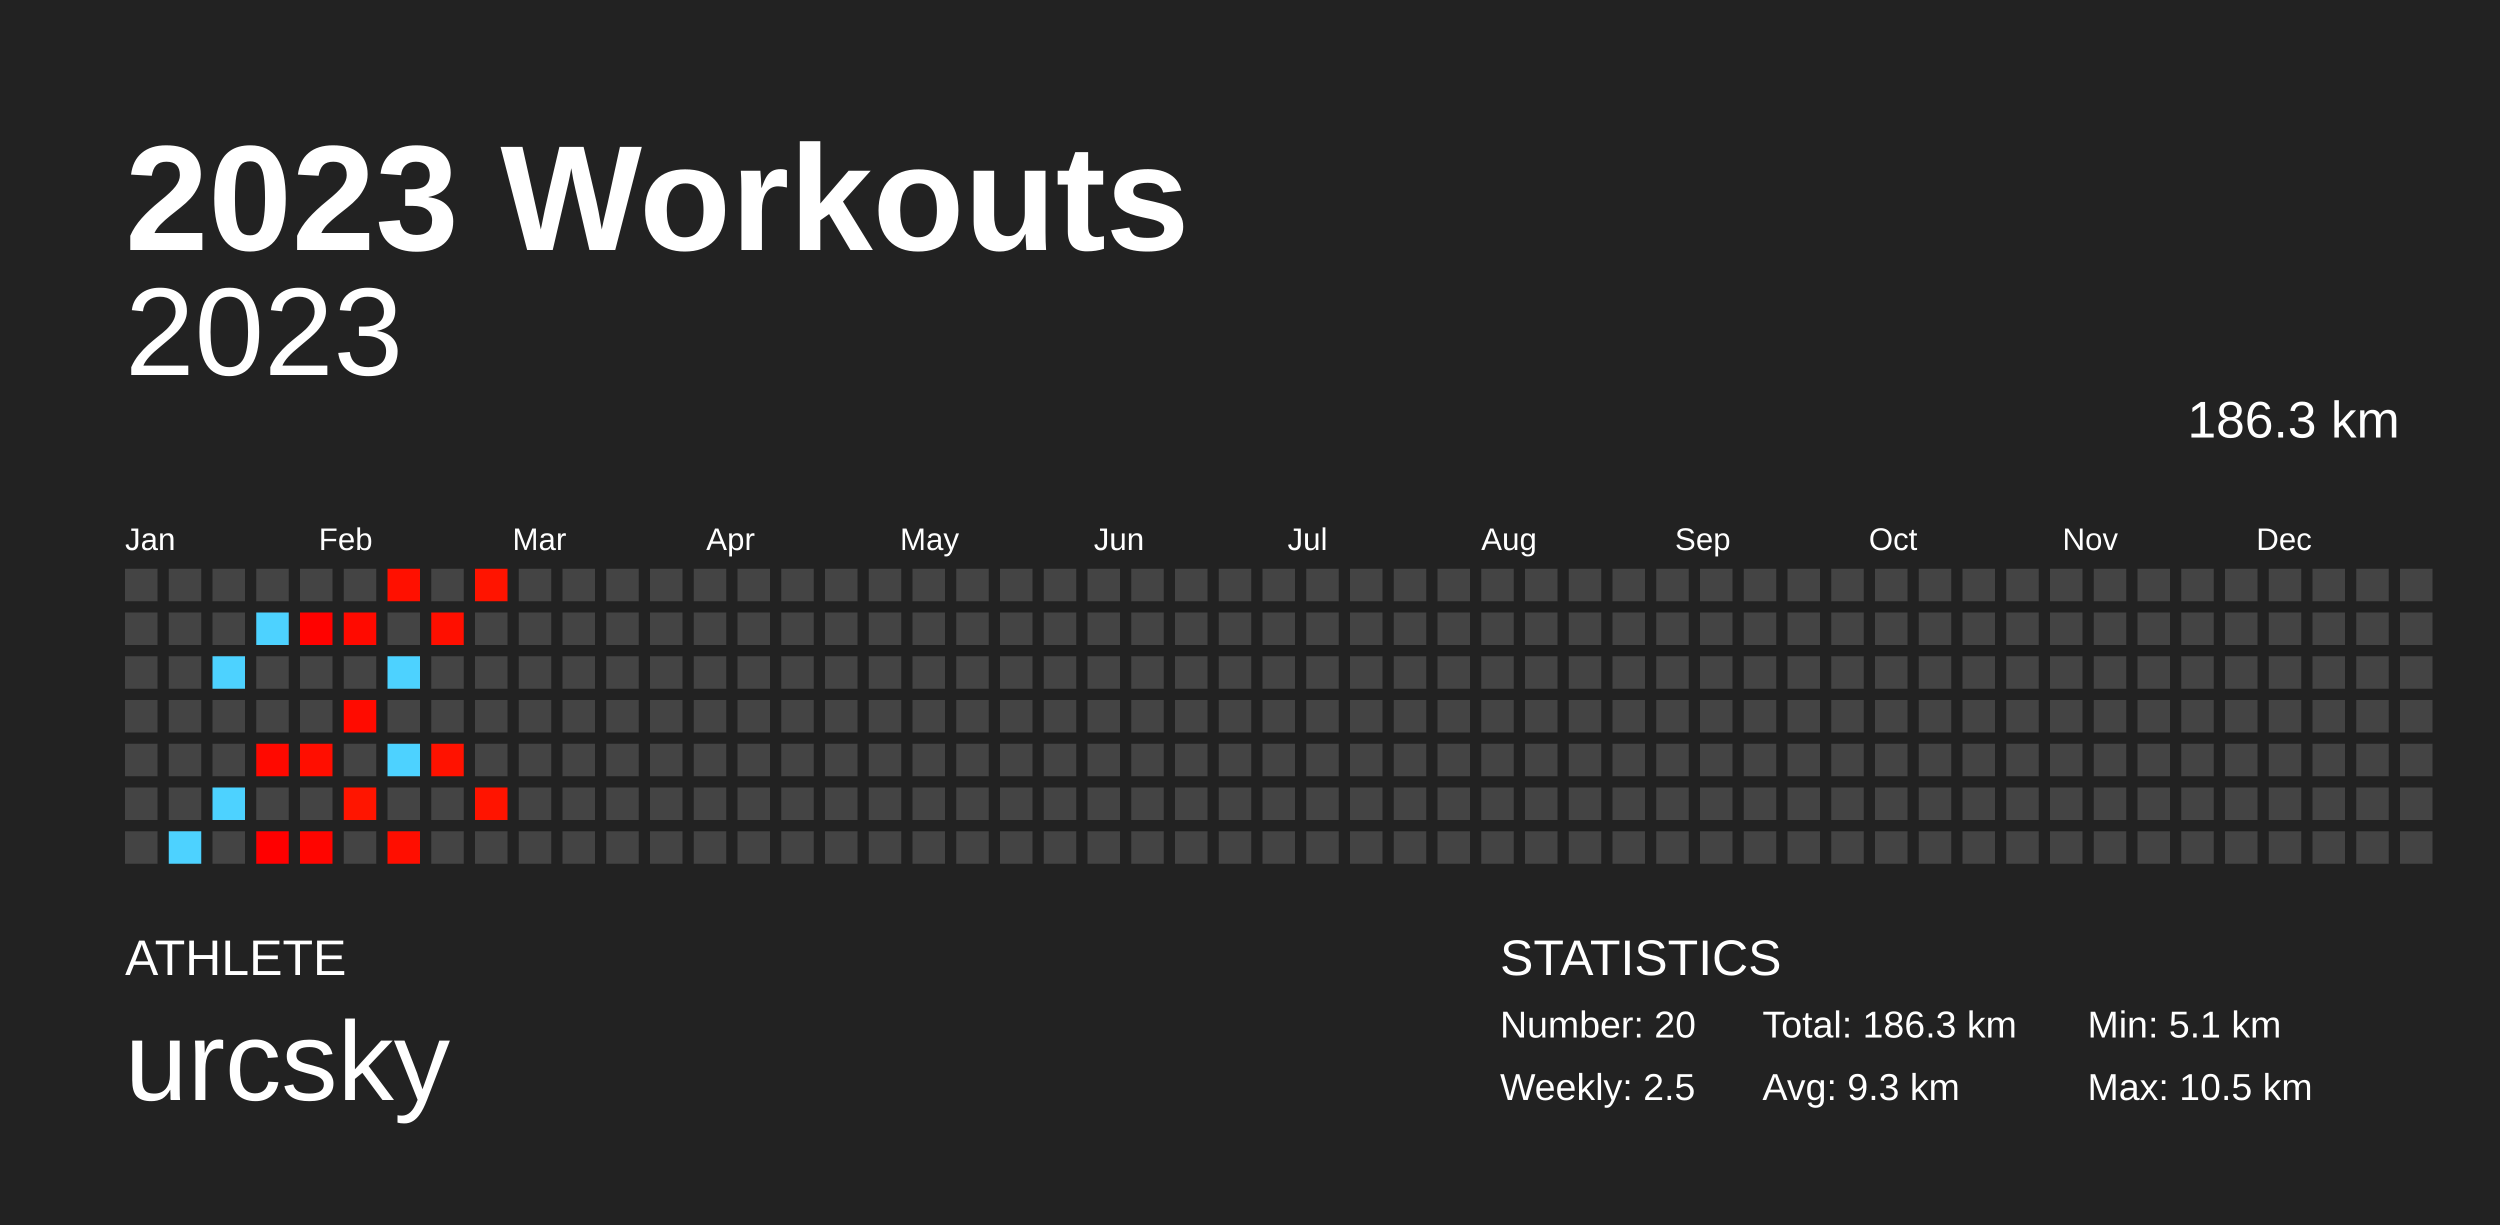
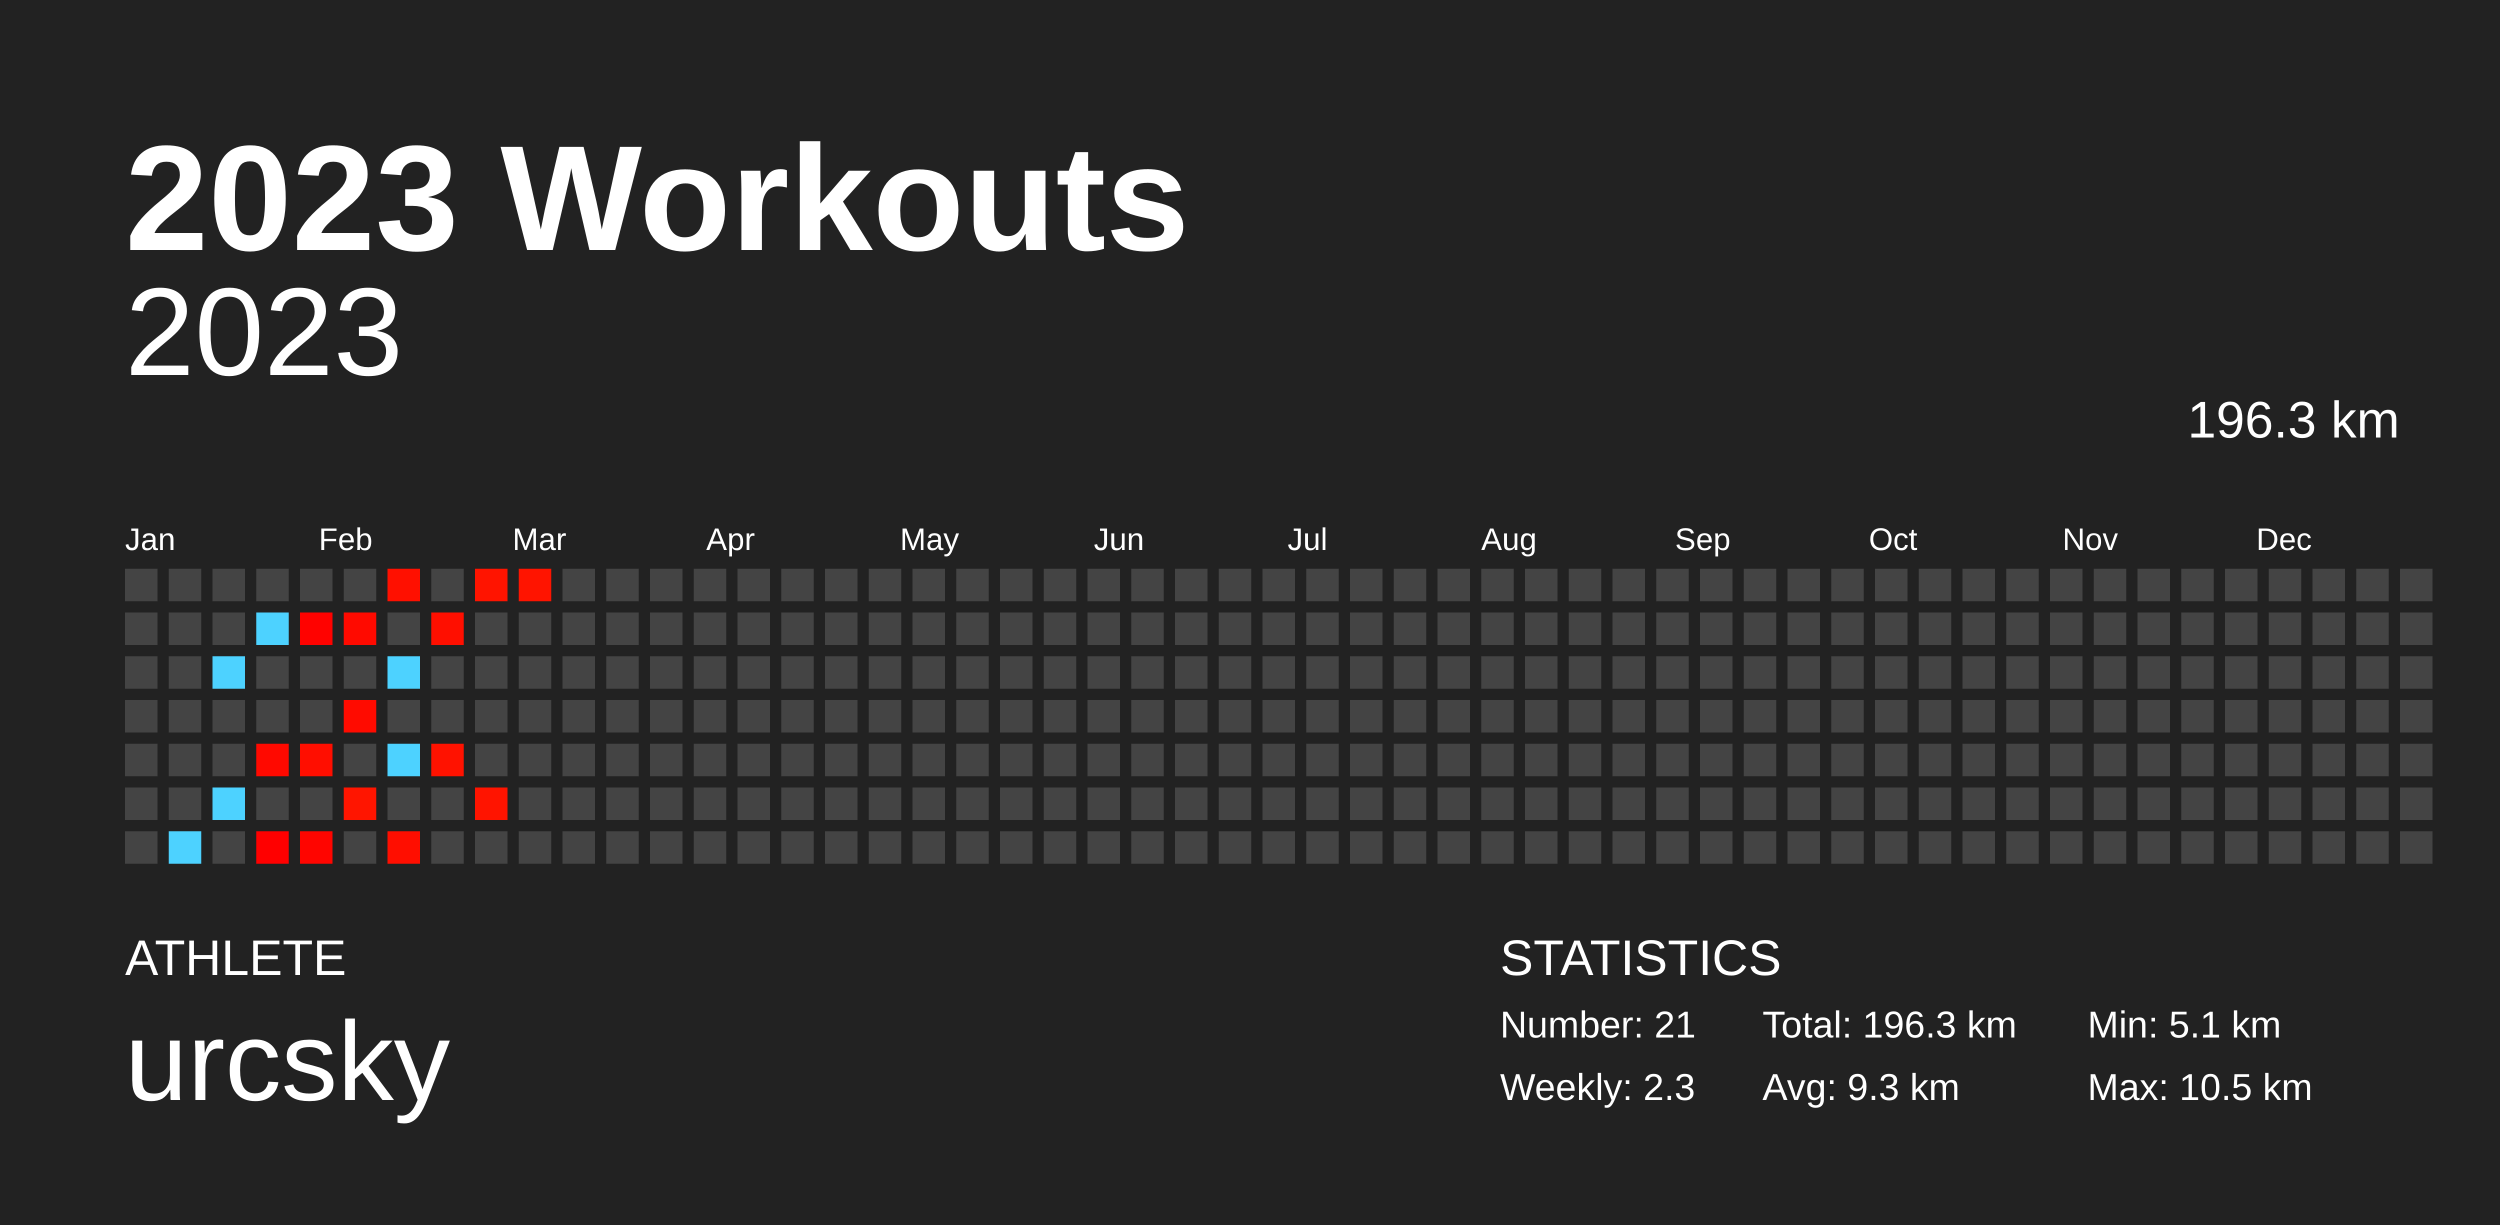
<svg xmlns="http://www.w3.org/2000/svg" baseProfile="full" height="98mm" version="1.1" viewBox="0,0,200,98" width="200mm">
  <defs />
  <rect fill="#222222" height="98" width="200" x="0" y="0" />
  <text fill="#FFFFFF" style="font-size:12px; font-family:Arial; font-weight:bold;" x="10" y="20">2023 Workouts</text>
  <text fill="#FFFFFF" style="font-size:4px; font-family:Arial" x="10" y="78">ATHLETE</text>
  <text fill="#FFFFFF" style="font-size:9px; font-family:Arial" x="10" y="88">urcsky</text>
  <text fill="#FFFFFF" style="font-size:4px; font-family:Arial" x="120" y="78">STATISTICS</text>
-   <text fill="#FFFFFF" style="font-size:3px; font-family:Arial" x="120" y="83">Number: 20</text>
-   <text fill="#FFFFFF" style="font-size:3px; font-family:Arial" x="120" y="88">Weekly: 2.5</text>
-   <text fill="#FFFFFF" style="font-size:3px; font-family:Arial" x="141" y="83">Total: 186.3 km</text>
+   <text fill="#FFFFFF" style="font-size:3px; font-family:Arial" x="120" y="83">Number: 21</text>
+   <text fill="#FFFFFF" style="font-size:3px; font-family:Arial" x="120" y="88">Weekly: 2.3</text>
+   <text fill="#FFFFFF" style="font-size:3px; font-family:Arial" x="141" y="83">Total: 196.3 km</text>
  <text fill="#FFFFFF" style="font-size:3px; font-family:Arial" x="141" y="88">Avg: 9.3 km</text>
  <text fill="#FFFFFF" style="font-size:3px; font-family:Arial" x="167" y="83">Min: 5.1 km</text>
  <text fill="#FFFFFF" style="font-size:3px; font-family:Arial" x="167" y="88">Max: 10.5 km</text>
  <text alignment-baseline="hanging" fill="#FFFFFF" style="font-size:10.0px; font-family:Arial;" x="10" y="30">2023</text>
-   <text alignment-baseline="hanging" fill="#FFFFFF" style="font-size:4.125px; font-family:Arial;" x="175" y="35">186.3 km</text>
+   <text alignment-baseline="hanging" fill="#FFFFFF" style="font-size:4.125px; font-family:Arial;" x="175" y="35">196.3 km</text>
  <text fill="#FFFFFF" style="font-size:2.5px; font-family:Arial" x="10.0" y="44">Jan</text>
  <text fill="#FFFFFF" style="font-size:2.5px; font-family:Arial" x="25.5" y="44">Feb</text>
  <text fill="#FFFFFF" style="font-size:2.5px; font-family:Arial" x="41.0" y="44">Mar</text>
  <text fill="#FFFFFF" style="font-size:2.5px; font-family:Arial" x="56.5" y="44">Apr</text>
  <text fill="#FFFFFF" style="font-size:2.5px; font-family:Arial" x="72.0" y="44">May</text>
  <text fill="#FFFFFF" style="font-size:2.5px; font-family:Arial" x="87.5" y="44">Jun</text>
  <text fill="#FFFFFF" style="font-size:2.5px; font-family:Arial" x="103.0" y="44">Jul</text>
  <text fill="#FFFFFF" style="font-size:2.5px; font-family:Arial" x="118.5" y="44">Aug</text>
  <text fill="#FFFFFF" style="font-size:2.5px; font-family:Arial" x="134.0" y="44">Sep</text>
  <text fill="#FFFFFF" style="font-size:2.5px; font-family:Arial" x="149.5" y="44">Oct</text>
  <text fill="#FFFFFF" style="font-size:2.5px; font-family:Arial" x="165.0" y="44">Nov</text>
  <text fill="#FFFFFF" style="font-size:2.5px; font-family:Arial" x="180.5" y="44">Dec</text>
  <rect fill="#444444" height="2.6" width="2.6" x="10.0" y="45.5" />
  <rect fill="#444444" height="2.6" width="2.6" x="10.0" y="49.0" />
  <rect fill="#444444" height="2.6" width="2.6" x="10.0" y="52.5" />
  <rect fill="#444444" height="2.6" width="2.6" x="10.0" y="56.0" />
  <rect fill="#444444" height="2.6" width="2.6" x="10.0" y="59.5" />
  <rect fill="#444444" height="2.6" width="2.6" x="10.0" y="63.0" />
  <rect fill="#444444" height="2.6" width="2.6" x="10.0" y="66.5" />
  <rect fill="#444444" height="2.6" width="2.6" x="13.5" y="45.5" />
  <rect fill="#444444" height="2.6" width="2.6" x="13.5" y="49.0" />
  <rect fill="#444444" height="2.6" width="2.6" x="13.5" y="52.5" />
  <rect fill="#444444" height="2.6" width="2.6" x="13.5" y="56.0" />
  <rect fill="#444444" height="2.6" width="2.6" x="13.5" y="59.5" />
  <rect fill="#444444" height="2.6" width="2.6" x="13.5" y="63.0" />
  <rect fill="#4dd2ff" height="2.6" width="2.6" x="13.5" y="66.5" />
  <rect fill="#444444" height="2.6" width="2.6" x="17.0" y="45.5" />
  <rect fill="#444444" height="2.6" width="2.6" x="17.0" y="49.0" />
  <rect fill="#4dd2ff" height="2.6" width="2.6" x="17.0" y="52.5" />
  <rect fill="#444444" height="2.6" width="2.6" x="17.0" y="56.0" />
  <rect fill="#444444" height="2.6" width="2.6" x="17.0" y="59.5" />
  <rect fill="#4dd2ff" height="2.6" width="2.6" x="17.0" y="63.0" />
  <rect fill="#444444" height="2.6" width="2.6" x="17.0" y="66.5" />
  <rect fill="#444444" height="2.6" width="2.6" x="20.5" y="45.5" />
  <rect fill="#4dd2ff" height="2.6" width="2.6" x="20.5" y="49.0" />
  <rect fill="#444444" height="2.6" width="2.6" x="20.5" y="52.5" />
  <rect fill="#444444" height="2.6" width="2.6" x="20.5" y="56.0" />
  <rect fill="#ff0900" height="2.6" width="2.6" x="20.5" y="59.5" />
  <rect fill="#444444" height="2.6" width="2.6" x="20.5" y="63.0" />
  <rect fill="#ff0000" height="2.6" width="2.6" x="20.5" y="66.5" />
  <rect fill="#444444" height="2.6" width="2.6" x="24.0" y="45.5" />
  <rect fill="#ff0200" height="2.6" width="2.6" x="24.0" y="49.0" />
  <rect fill="#444444" height="2.6" width="2.6" x="24.0" y="52.5" />
  <rect fill="#444444" height="2.6" width="2.6" x="24.0" y="56.0" />
  <rect fill="#ff0e00" height="2.6" width="2.6" x="24.0" y="59.5" />
  <rect fill="#444444" height="2.6" width="2.6" x="24.0" y="63.0" />
  <rect fill="#ff0500" height="2.6" width="2.6" x="24.0" y="66.5" />
  <rect fill="#444444" height="2.6" width="2.6" x="27.5" y="45.5" />
  <rect fill="#ff0a00" height="2.6" width="2.6" x="27.5" y="49.0" />
  <rect fill="#444444" height="2.6" width="2.6" x="27.5" y="52.5" />
  <rect fill="#ff0b00" height="2.6" width="2.6" x="27.5" y="56.0" />
  <rect fill="#444444" height="2.6" width="2.6" x="27.5" y="59.5" />
  <rect fill="#ff1500" height="2.6" width="2.6" x="27.5" y="63.0" />
  <rect fill="#444444" height="2.6" width="2.6" x="27.5" y="66.5" />
  <rect fill="#ff1000" height="2.6" width="2.6" x="31.0" y="45.5" />
  <rect fill="#444444" height="2.6" width="2.6" x="31.0" y="49.0" />
  <rect fill="#4dd2ff" height="2.6" width="2.6" x="31.0" y="52.5" />
  <rect fill="#444444" height="2.6" width="2.6" x="31.0" y="56.0" />
  <rect fill="#4dd2ff" height="2.6" width="2.6" x="31.0" y="59.5" />
  <rect fill="#444444" height="2.6" width="2.6" x="31.0" y="63.0" />
  <rect fill="#ff0e00" height="2.6" width="2.6" x="31.0" y="66.5" />
  <rect fill="#444444" height="2.6" width="2.6" x="34.5" y="45.5" />
  <rect fill="#ff0f00" height="2.6" width="2.6" x="34.5" y="49.0" />
  <rect fill="#444444" height="2.6" width="2.6" x="34.5" y="52.5" />
  <rect fill="#444444" height="2.6" width="2.6" x="34.5" y="56.0" />
  <rect fill="#ff1200" height="2.6" width="2.6" x="34.5" y="59.5" />
  <rect fill="#444444" height="2.6" width="2.6" x="34.5" y="63.0" />
  <rect fill="#444444" height="2.6" width="2.6" x="34.5" y="66.5" />
  <rect fill="#ff1400" height="2.6" width="2.6" x="38.0" y="45.5" />
  <rect fill="#444444" height="2.6" width="2.6" x="38.0" y="49.0" />
  <rect fill="#444444" height="2.6" width="2.6" x="38.0" y="52.5" />
  <rect fill="#444444" height="2.6" width="2.6" x="38.0" y="56.0" />
  <rect fill="#444444" height="2.6" width="2.6" x="38.0" y="59.5" />
  <rect fill="#ff1400" height="2.6" width="2.6" x="38.0" y="63.0" />
  <rect fill="#444444" height="2.6" width="2.6" x="38.0" y="66.5" />
-   <rect fill="#444444" height="2.6" width="2.6" x="41.5" y="45.5" />
+   <rect fill="#ff1400" height="2.6" width="2.6" x="41.5" y="45.5" />
  <rect fill="#444444" height="2.6" width="2.6" x="41.5" y="49.0" />
  <rect fill="#444444" height="2.6" width="2.6" x="41.5" y="52.5" />
  <rect fill="#444444" height="2.6" width="2.6" x="41.5" y="56.0" />
  <rect fill="#444444" height="2.6" width="2.6" x="41.5" y="59.5" />
  <rect fill="#444444" height="2.6" width="2.6" x="41.5" y="63.0" />
  <rect fill="#444444" height="2.6" width="2.6" x="41.5" y="66.5" />
  <rect fill="#444444" height="2.6" width="2.6" x="45.0" y="45.5" />
  <rect fill="#444444" height="2.6" width="2.6" x="45.0" y="49.0" />
  <rect fill="#444444" height="2.6" width="2.6" x="45.0" y="52.5" />
  <rect fill="#444444" height="2.6" width="2.6" x="45.0" y="56.0" />
  <rect fill="#444444" height="2.6" width="2.6" x="45.0" y="59.5" />
  <rect fill="#444444" height="2.6" width="2.6" x="45.0" y="63.0" />
  <rect fill="#444444" height="2.6" width="2.6" x="45.0" y="66.5" />
  <rect fill="#444444" height="2.6" width="2.6" x="48.5" y="45.5" />
  <rect fill="#444444" height="2.6" width="2.6" x="48.5" y="49.0" />
  <rect fill="#444444" height="2.6" width="2.6" x="48.5" y="52.5" />
  <rect fill="#444444" height="2.6" width="2.6" x="48.5" y="56.0" />
  <rect fill="#444444" height="2.6" width="2.6" x="48.5" y="59.5" />
  <rect fill="#444444" height="2.6" width="2.6" x="48.5" y="63.0" />
  <rect fill="#444444" height="2.6" width="2.6" x="48.5" y="66.5" />
  <rect fill="#444444" height="2.6" width="2.6" x="52.0" y="45.5" />
  <rect fill="#444444" height="2.6" width="2.6" x="52.0" y="49.0" />
  <rect fill="#444444" height="2.6" width="2.6" x="52.0" y="52.5" />
  <rect fill="#444444" height="2.6" width="2.6" x="52.0" y="56.0" />
  <rect fill="#444444" height="2.6" width="2.6" x="52.0" y="59.5" />
  <rect fill="#444444" height="2.6" width="2.6" x="52.0" y="63.0" />
  <rect fill="#444444" height="2.6" width="2.6" x="52.0" y="66.5" />
  <rect fill="#444444" height="2.6" width="2.6" x="55.5" y="45.5" />
  <rect fill="#444444" height="2.6" width="2.6" x="55.5" y="49.0" />
  <rect fill="#444444" height="2.6" width="2.6" x="55.5" y="52.5" />
  <rect fill="#444444" height="2.6" width="2.6" x="55.5" y="56.0" />
  <rect fill="#444444" height="2.6" width="2.6" x="55.5" y="59.5" />
  <rect fill="#444444" height="2.6" width="2.6" x="55.5" y="63.0" />
  <rect fill="#444444" height="2.6" width="2.6" x="55.5" y="66.5" />
  <rect fill="#444444" height="2.6" width="2.6" x="59.0" y="45.5" />
  <rect fill="#444444" height="2.6" width="2.6" x="59.0" y="49.0" />
  <rect fill="#444444" height="2.6" width="2.6" x="59.0" y="52.5" />
  <rect fill="#444444" height="2.6" width="2.6" x="59.0" y="56.0" />
  <rect fill="#444444" height="2.6" width="2.6" x="59.0" y="59.5" />
  <rect fill="#444444" height="2.6" width="2.6" x="59.0" y="63.0" />
  <rect fill="#444444" height="2.6" width="2.6" x="59.0" y="66.5" />
  <rect fill="#444444" height="2.6" width="2.6" x="62.5" y="45.5" />
  <rect fill="#444444" height="2.6" width="2.6" x="62.5" y="49.0" />
  <rect fill="#444444" height="2.6" width="2.6" x="62.5" y="52.5" />
  <rect fill="#444444" height="2.6" width="2.6" x="62.5" y="56.0" />
  <rect fill="#444444" height="2.6" width="2.6" x="62.5" y="59.5" />
  <rect fill="#444444" height="2.6" width="2.6" x="62.5" y="63.0" />
  <rect fill="#444444" height="2.6" width="2.6" x="62.5" y="66.5" />
  <rect fill="#444444" height="2.6" width="2.6" x="66.0" y="45.5" />
  <rect fill="#444444" height="2.6" width="2.6" x="66.0" y="49.0" />
  <rect fill="#444444" height="2.6" width="2.6" x="66.0" y="52.5" />
  <rect fill="#444444" height="2.6" width="2.6" x="66.0" y="56.0" />
  <rect fill="#444444" height="2.6" width="2.6" x="66.0" y="59.5" />
  <rect fill="#444444" height="2.6" width="2.6" x="66.0" y="63.0" />
  <rect fill="#444444" height="2.6" width="2.6" x="66.0" y="66.5" />
  <rect fill="#444444" height="2.6" width="2.6" x="69.5" y="45.5" />
  <rect fill="#444444" height="2.6" width="2.6" x="69.5" y="49.0" />
  <rect fill="#444444" height="2.6" width="2.6" x="69.5" y="52.5" />
  <rect fill="#444444" height="2.6" width="2.6" x="69.5" y="56.0" />
  <rect fill="#444444" height="2.6" width="2.6" x="69.5" y="59.5" />
  <rect fill="#444444" height="2.6" width="2.6" x="69.5" y="63.0" />
  <rect fill="#444444" height="2.6" width="2.6" x="69.5" y="66.5" />
  <rect fill="#444444" height="2.6" width="2.6" x="73.0" y="45.5" />
  <rect fill="#444444" height="2.6" width="2.6" x="73.0" y="49.0" />
  <rect fill="#444444" height="2.6" width="2.6" x="73.0" y="52.5" />
  <rect fill="#444444" height="2.6" width="2.6" x="73.0" y="56.0" />
  <rect fill="#444444" height="2.6" width="2.6" x="73.0" y="59.5" />
  <rect fill="#444444" height="2.6" width="2.6" x="73.0" y="63.0" />
  <rect fill="#444444" height="2.6" width="2.6" x="73.0" y="66.5" />
  <rect fill="#444444" height="2.6" width="2.6" x="76.5" y="45.5" />
  <rect fill="#444444" height="2.6" width="2.6" x="76.5" y="49.0" />
  <rect fill="#444444" height="2.6" width="2.6" x="76.5" y="52.5" />
  <rect fill="#444444" height="2.6" width="2.6" x="76.5" y="56.0" />
  <rect fill="#444444" height="2.6" width="2.6" x="76.5" y="59.5" />
  <rect fill="#444444" height="2.6" width="2.6" x="76.5" y="63.0" />
  <rect fill="#444444" height="2.6" width="2.6" x="76.5" y="66.5" />
  <rect fill="#444444" height="2.6" width="2.6" x="80.0" y="45.5" />
  <rect fill="#444444" height="2.6" width="2.6" x="80.0" y="49.0" />
  <rect fill="#444444" height="2.6" width="2.6" x="80.0" y="52.5" />
  <rect fill="#444444" height="2.6" width="2.6" x="80.0" y="56.0" />
  <rect fill="#444444" height="2.6" width="2.6" x="80.0" y="59.5" />
  <rect fill="#444444" height="2.6" width="2.6" x="80.0" y="63.0" />
  <rect fill="#444444" height="2.6" width="2.6" x="80.0" y="66.5" />
  <rect fill="#444444" height="2.6" width="2.6" x="83.5" y="45.5" />
  <rect fill="#444444" height="2.6" width="2.6" x="83.5" y="49.0" />
  <rect fill="#444444" height="2.6" width="2.6" x="83.5" y="52.5" />
  <rect fill="#444444" height="2.6" width="2.6" x="83.5" y="56.0" />
  <rect fill="#444444" height="2.6" width="2.6" x="83.5" y="59.5" />
  <rect fill="#444444" height="2.6" width="2.6" x="83.5" y="63.0" />
  <rect fill="#444444" height="2.6" width="2.6" x="83.5" y="66.5" />
  <rect fill="#444444" height="2.6" width="2.6" x="87.0" y="45.5" />
  <rect fill="#444444" height="2.6" width="2.6" x="87.0" y="49.0" />
  <rect fill="#444444" height="2.6" width="2.6" x="87.0" y="52.5" />
  <rect fill="#444444" height="2.6" width="2.6" x="87.0" y="56.0" />
  <rect fill="#444444" height="2.6" width="2.6" x="87.0" y="59.5" />
  <rect fill="#444444" height="2.6" width="2.6" x="87.0" y="63.0" />
  <rect fill="#444444" height="2.6" width="2.6" x="87.0" y="66.5" />
  <rect fill="#444444" height="2.6" width="2.6" x="90.5" y="45.5" />
  <rect fill="#444444" height="2.6" width="2.6" x="90.5" y="49.0" />
  <rect fill="#444444" height="2.6" width="2.6" x="90.5" y="52.5" />
  <rect fill="#444444" height="2.6" width="2.6" x="90.5" y="56.0" />
  <rect fill="#444444" height="2.6" width="2.6" x="90.5" y="59.5" />
  <rect fill="#444444" height="2.6" width="2.6" x="90.5" y="63.0" />
  <rect fill="#444444" height="2.6" width="2.6" x="90.5" y="66.5" />
  <rect fill="#444444" height="2.6" width="2.6" x="94.0" y="45.5" />
  <rect fill="#444444" height="2.6" width="2.6" x="94.0" y="49.0" />
  <rect fill="#444444" height="2.6" width="2.6" x="94.0" y="52.5" />
  <rect fill="#444444" height="2.6" width="2.6" x="94.0" y="56.0" />
  <rect fill="#444444" height="2.6" width="2.6" x="94.0" y="59.5" />
  <rect fill="#444444" height="2.6" width="2.6" x="94.0" y="63.0" />
  <rect fill="#444444" height="2.6" width="2.6" x="94.0" y="66.5" />
  <rect fill="#444444" height="2.6" width="2.6" x="97.5" y="45.5" />
  <rect fill="#444444" height="2.6" width="2.6" x="97.5" y="49.0" />
  <rect fill="#444444" height="2.6" width="2.6" x="97.5" y="52.5" />
  <rect fill="#444444" height="2.6" width="2.6" x="97.5" y="56.0" />
  <rect fill="#444444" height="2.6" width="2.6" x="97.5" y="59.5" />
  <rect fill="#444444" height="2.6" width="2.6" x="97.5" y="63.0" />
  <rect fill="#444444" height="2.6" width="2.6" x="97.5" y="66.5" />
  <rect fill="#444444" height="2.6" width="2.6" x="101.0" y="45.5" />
  <rect fill="#444444" height="2.6" width="2.6" x="101.0" y="49.0" />
  <rect fill="#444444" height="2.6" width="2.6" x="101.0" y="52.5" />
  <rect fill="#444444" height="2.6" width="2.6" x="101.0" y="56.0" />
  <rect fill="#444444" height="2.6" width="2.6" x="101.0" y="59.5" />
  <rect fill="#444444" height="2.6" width="2.6" x="101.0" y="63.0" />
  <rect fill="#444444" height="2.6" width="2.6" x="101.0" y="66.5" />
  <rect fill="#444444" height="2.6" width="2.6" x="104.5" y="45.5" />
  <rect fill="#444444" height="2.6" width="2.6" x="104.5" y="49.0" />
  <rect fill="#444444" height="2.6" width="2.6" x="104.5" y="52.5" />
  <rect fill="#444444" height="2.6" width="2.6" x="104.5" y="56.0" />
  <rect fill="#444444" height="2.6" width="2.6" x="104.5" y="59.5" />
  <rect fill="#444444" height="2.6" width="2.6" x="104.5" y="63.0" />
  <rect fill="#444444" height="2.6" width="2.6" x="104.5" y="66.5" />
  <rect fill="#444444" height="2.6" width="2.6" x="108.0" y="45.5" />
  <rect fill="#444444" height="2.6" width="2.6" x="108.0" y="49.0" />
  <rect fill="#444444" height="2.6" width="2.6" x="108.0" y="52.5" />
  <rect fill="#444444" height="2.6" width="2.6" x="108.0" y="56.0" />
  <rect fill="#444444" height="2.6" width="2.6" x="108.0" y="59.5" />
  <rect fill="#444444" height="2.6" width="2.6" x="108.0" y="63.0" />
  <rect fill="#444444" height="2.6" width="2.6" x="108.0" y="66.5" />
  <rect fill="#444444" height="2.6" width="2.6" x="111.5" y="45.5" />
  <rect fill="#444444" height="2.6" width="2.6" x="111.5" y="49.0" />
  <rect fill="#444444" height="2.6" width="2.6" x="111.5" y="52.5" />
  <rect fill="#444444" height="2.6" width="2.6" x="111.5" y="56.0" />
  <rect fill="#444444" height="2.6" width="2.6" x="111.5" y="59.5" />
  <rect fill="#444444" height="2.6" width="2.6" x="111.5" y="63.0" />
  <rect fill="#444444" height="2.6" width="2.6" x="111.5" y="66.5" />
  <rect fill="#444444" height="2.6" width="2.6" x="115.0" y="45.5" />
  <rect fill="#444444" height="2.6" width="2.6" x="115.0" y="49.0" />
  <rect fill="#444444" height="2.6" width="2.6" x="115.0" y="52.5" />
  <rect fill="#444444" height="2.6" width="2.6" x="115.0" y="56.0" />
  <rect fill="#444444" height="2.6" width="2.6" x="115.0" y="59.5" />
  <rect fill="#444444" height="2.6" width="2.6" x="115.0" y="63.0" />
  <rect fill="#444444" height="2.6" width="2.6" x="115.0" y="66.5" />
  <rect fill="#444444" height="2.6" width="2.6" x="118.5" y="45.5" />
  <rect fill="#444444" height="2.6" width="2.6" x="118.5" y="49.0" />
  <rect fill="#444444" height="2.6" width="2.6" x="118.5" y="52.5" />
  <rect fill="#444444" height="2.6" width="2.6" x="118.5" y="56.0" />
  <rect fill="#444444" height="2.6" width="2.6" x="118.5" y="59.5" />
  <rect fill="#444444" height="2.6" width="2.6" x="118.5" y="63.0" />
  <rect fill="#444444" height="2.6" width="2.6" x="118.5" y="66.5" />
  <rect fill="#444444" height="2.6" width="2.6" x="122.0" y="45.5" />
  <rect fill="#444444" height="2.6" width="2.6" x="122.0" y="49.0" />
  <rect fill="#444444" height="2.6" width="2.6" x="122.0" y="52.5" />
  <rect fill="#444444" height="2.6" width="2.6" x="122.0" y="56.0" />
  <rect fill="#444444" height="2.6" width="2.6" x="122.0" y="59.5" />
  <rect fill="#444444" height="2.6" width="2.6" x="122.0" y="63.0" />
  <rect fill="#444444" height="2.6" width="2.6" x="122.0" y="66.5" />
  <rect fill="#444444" height="2.6" width="2.6" x="125.5" y="45.5" />
  <rect fill="#444444" height="2.6" width="2.6" x="125.5" y="49.0" />
  <rect fill="#444444" height="2.6" width="2.6" x="125.5" y="52.5" />
  <rect fill="#444444" height="2.6" width="2.6" x="125.5" y="56.0" />
  <rect fill="#444444" height="2.6" width="2.6" x="125.5" y="59.5" />
  <rect fill="#444444" height="2.6" width="2.6" x="125.5" y="63.0" />
  <rect fill="#444444" height="2.6" width="2.6" x="125.5" y="66.5" />
  <rect fill="#444444" height="2.6" width="2.6" x="129.0" y="45.5" />
  <rect fill="#444444" height="2.6" width="2.6" x="129.0" y="49.0" />
  <rect fill="#444444" height="2.6" width="2.6" x="129.0" y="52.5" />
  <rect fill="#444444" height="2.6" width="2.6" x="129.0" y="56.0" />
  <rect fill="#444444" height="2.6" width="2.6" x="129.0" y="59.5" />
  <rect fill="#444444" height="2.6" width="2.6" x="129.0" y="63.0" />
  <rect fill="#444444" height="2.6" width="2.6" x="129.0" y="66.5" />
  <rect fill="#444444" height="2.6" width="2.6" x="132.5" y="45.5" />
  <rect fill="#444444" height="2.6" width="2.6" x="132.5" y="49.0" />
  <rect fill="#444444" height="2.6" width="2.6" x="132.5" y="52.5" />
  <rect fill="#444444" height="2.6" width="2.6" x="132.5" y="56.0" />
  <rect fill="#444444" height="2.6" width="2.6" x="132.5" y="59.5" />
  <rect fill="#444444" height="2.6" width="2.6" x="132.5" y="63.0" />
  <rect fill="#444444" height="2.6" width="2.6" x="132.5" y="66.5" />
  <rect fill="#444444" height="2.6" width="2.6" x="136.0" y="45.5" />
  <rect fill="#444444" height="2.6" width="2.6" x="136.0" y="49.0" />
  <rect fill="#444444" height="2.6" width="2.6" x="136.0" y="52.5" />
  <rect fill="#444444" height="2.6" width="2.6" x="136.0" y="56.0" />
  <rect fill="#444444" height="2.6" width="2.6" x="136.0" y="59.5" />
  <rect fill="#444444" height="2.6" width="2.6" x="136.0" y="63.0" />
  <rect fill="#444444" height="2.6" width="2.6" x="136.0" y="66.5" />
  <rect fill="#444444" height="2.6" width="2.6" x="139.5" y="45.5" />
  <rect fill="#444444" height="2.6" width="2.6" x="139.5" y="49.0" />
  <rect fill="#444444" height="2.6" width="2.6" x="139.5" y="52.5" />
  <rect fill="#444444" height="2.6" width="2.6" x="139.5" y="56.0" />
  <rect fill="#444444" height="2.6" width="2.6" x="139.5" y="59.5" />
  <rect fill="#444444" height="2.6" width="2.6" x="139.5" y="63.0" />
  <rect fill="#444444" height="2.6" width="2.6" x="139.5" y="66.5" />
  <rect fill="#444444" height="2.6" width="2.6" x="143.0" y="45.5" />
  <rect fill="#444444" height="2.6" width="2.6" x="143.0" y="49.0" />
  <rect fill="#444444" height="2.6" width="2.6" x="143.0" y="52.5" />
  <rect fill="#444444" height="2.6" width="2.6" x="143.0" y="56.0" />
  <rect fill="#444444" height="2.6" width="2.6" x="143.0" y="59.5" />
  <rect fill="#444444" height="2.6" width="2.6" x="143.0" y="63.0" />
  <rect fill="#444444" height="2.6" width="2.6" x="143.0" y="66.5" />
  <rect fill="#444444" height="2.6" width="2.6" x="146.5" y="45.5" />
  <rect fill="#444444" height="2.6" width="2.6" x="146.5" y="49.0" />
  <rect fill="#444444" height="2.6" width="2.6" x="146.5" y="52.5" />
  <rect fill="#444444" height="2.6" width="2.6" x="146.5" y="56.0" />
  <rect fill="#444444" height="2.6" width="2.6" x="146.5" y="59.5" />
  <rect fill="#444444" height="2.6" width="2.6" x="146.5" y="63.0" />
  <rect fill="#444444" height="2.6" width="2.6" x="146.5" y="66.5" />
  <rect fill="#444444" height="2.6" width="2.6" x="150.0" y="45.5" />
  <rect fill="#444444" height="2.6" width="2.6" x="150.0" y="49.0" />
  <rect fill="#444444" height="2.6" width="2.6" x="150.0" y="52.5" />
  <rect fill="#444444" height="2.6" width="2.6" x="150.0" y="56.0" />
  <rect fill="#444444" height="2.6" width="2.6" x="150.0" y="59.5" />
  <rect fill="#444444" height="2.6" width="2.6" x="150.0" y="63.0" />
  <rect fill="#444444" height="2.6" width="2.6" x="150.0" y="66.5" />
  <rect fill="#444444" height="2.6" width="2.6" x="153.5" y="45.5" />
  <rect fill="#444444" height="2.6" width="2.6" x="153.5" y="49.0" />
  <rect fill="#444444" height="2.6" width="2.6" x="153.5" y="52.5" />
  <rect fill="#444444" height="2.6" width="2.6" x="153.5" y="56.0" />
  <rect fill="#444444" height="2.6" width="2.6" x="153.5" y="59.5" />
  <rect fill="#444444" height="2.6" width="2.6" x="153.5" y="63.0" />
  <rect fill="#444444" height="2.6" width="2.6" x="153.5" y="66.5" />
  <rect fill="#444444" height="2.6" width="2.6" x="157.0" y="45.5" />
  <rect fill="#444444" height="2.6" width="2.6" x="157.0" y="49.0" />
  <rect fill="#444444" height="2.6" width="2.6" x="157.0" y="52.5" />
  <rect fill="#444444" height="2.6" width="2.6" x="157.0" y="56.0" />
  <rect fill="#444444" height="2.6" width="2.6" x="157.0" y="59.5" />
  <rect fill="#444444" height="2.6" width="2.6" x="157.0" y="63.0" />
  <rect fill="#444444" height="2.6" width="2.6" x="157.0" y="66.5" />
  <rect fill="#444444" height="2.6" width="2.6" x="160.5" y="45.5" />
  <rect fill="#444444" height="2.6" width="2.6" x="160.5" y="49.0" />
  <rect fill="#444444" height="2.6" width="2.6" x="160.5" y="52.5" />
  <rect fill="#444444" height="2.6" width="2.6" x="160.5" y="56.0" />
  <rect fill="#444444" height="2.6" width="2.6" x="160.5" y="59.5" />
  <rect fill="#444444" height="2.6" width="2.6" x="160.5" y="63.0" />
  <rect fill="#444444" height="2.6" width="2.6" x="160.5" y="66.5" />
  <rect fill="#444444" height="2.6" width="2.6" x="164.0" y="45.5" />
  <rect fill="#444444" height="2.6" width="2.6" x="164.0" y="49.0" />
  <rect fill="#444444" height="2.6" width="2.6" x="164.0" y="52.5" />
  <rect fill="#444444" height="2.6" width="2.6" x="164.0" y="56.0" />
  <rect fill="#444444" height="2.6" width="2.6" x="164.0" y="59.5" />
  <rect fill="#444444" height="2.6" width="2.6" x="164.0" y="63.0" />
  <rect fill="#444444" height="2.6" width="2.6" x="164.0" y="66.5" />
  <rect fill="#444444" height="2.6" width="2.6" x="167.5" y="45.5" />
  <rect fill="#444444" height="2.6" width="2.6" x="167.5" y="49.0" />
  <rect fill="#444444" height="2.6" width="2.6" x="167.5" y="52.5" />
  <rect fill="#444444" height="2.6" width="2.6" x="167.5" y="56.0" />
  <rect fill="#444444" height="2.6" width="2.6" x="167.5" y="59.5" />
  <rect fill="#444444" height="2.6" width="2.6" x="167.5" y="63.0" />
  <rect fill="#444444" height="2.6" width="2.6" x="167.5" y="66.5" />
  <rect fill="#444444" height="2.6" width="2.6" x="171.0" y="45.5" />
  <rect fill="#444444" height="2.6" width="2.6" x="171.0" y="49.0" />
  <rect fill="#444444" height="2.6" width="2.6" x="171.0" y="52.5" />
  <rect fill="#444444" height="2.6" width="2.6" x="171.0" y="56.0" />
  <rect fill="#444444" height="2.6" width="2.6" x="171.0" y="59.5" />
  <rect fill="#444444" height="2.6" width="2.6" x="171.0" y="63.0" />
  <rect fill="#444444" height="2.6" width="2.6" x="171.0" y="66.5" />
  <rect fill="#444444" height="2.6" width="2.6" x="174.5" y="45.5" />
  <rect fill="#444444" height="2.6" width="2.6" x="174.5" y="49.0" />
  <rect fill="#444444" height="2.6" width="2.6" x="174.5" y="52.5" />
  <rect fill="#444444" height="2.6" width="2.6" x="174.5" y="56.0" />
  <rect fill="#444444" height="2.6" width="2.6" x="174.5" y="59.5" />
  <rect fill="#444444" height="2.6" width="2.6" x="174.5" y="63.0" />
  <rect fill="#444444" height="2.6" width="2.6" x="174.5" y="66.5" />
  <rect fill="#444444" height="2.6" width="2.6" x="178.0" y="45.5" />
  <rect fill="#444444" height="2.6" width="2.6" x="178.0" y="49.0" />
  <rect fill="#444444" height="2.6" width="2.6" x="178.0" y="52.5" />
  <rect fill="#444444" height="2.6" width="2.6" x="178.0" y="56.0" />
  <rect fill="#444444" height="2.6" width="2.6" x="178.0" y="59.5" />
  <rect fill="#444444" height="2.6" width="2.6" x="178.0" y="63.0" />
  <rect fill="#444444" height="2.6" width="2.6" x="178.0" y="66.5" />
  <rect fill="#444444" height="2.6" width="2.6" x="181.5" y="45.5" />
  <rect fill="#444444" height="2.6" width="2.6" x="181.5" y="49.0" />
  <rect fill="#444444" height="2.6" width="2.6" x="181.5" y="52.5" />
  <rect fill="#444444" height="2.6" width="2.6" x="181.5" y="56.0" />
  <rect fill="#444444" height="2.6" width="2.6" x="181.5" y="59.5" />
  <rect fill="#444444" height="2.6" width="2.6" x="181.5" y="63.0" />
  <rect fill="#444444" height="2.6" width="2.6" x="181.5" y="66.5" />
  <rect fill="#444444" height="2.6" width="2.6" x="185.0" y="45.5" />
  <rect fill="#444444" height="2.6" width="2.6" x="185.0" y="49.0" />
  <rect fill="#444444" height="2.6" width="2.6" x="185.0" y="52.5" />
  <rect fill="#444444" height="2.6" width="2.6" x="185.0" y="56.0" />
  <rect fill="#444444" height="2.6" width="2.6" x="185.0" y="59.5" />
  <rect fill="#444444" height="2.6" width="2.6" x="185.0" y="63.0" />
  <rect fill="#444444" height="2.6" width="2.6" x="185.0" y="66.5" />
  <rect fill="#444444" height="2.6" width="2.6" x="188.5" y="45.5" />
  <rect fill="#444444" height="2.6" width="2.6" x="188.5" y="49.0" />
  <rect fill="#444444" height="2.6" width="2.6" x="188.5" y="52.5" />
  <rect fill="#444444" height="2.6" width="2.6" x="188.5" y="56.0" />
  <rect fill="#444444" height="2.6" width="2.6" x="188.5" y="59.5" />
  <rect fill="#444444" height="2.6" width="2.6" x="188.5" y="63.0" />
  <rect fill="#444444" height="2.6" width="2.6" x="188.5" y="66.5" />
  <rect fill="#444444" height="2.6" width="2.6" x="192.0" y="45.5" />
  <rect fill="#444444" height="2.6" width="2.6" x="192.0" y="49.0" />
  <rect fill="#444444" height="2.6" width="2.6" x="192.0" y="52.5" />
  <rect fill="#444444" height="2.6" width="2.6" x="192.0" y="56.0" />
  <rect fill="#444444" height="2.6" width="2.6" x="192.0" y="59.5" />
  <rect fill="#444444" height="2.6" width="2.6" x="192.0" y="63.0" />
  <rect fill="#444444" height="2.6" width="2.6" x="192.0" y="66.5" />
</svg>
